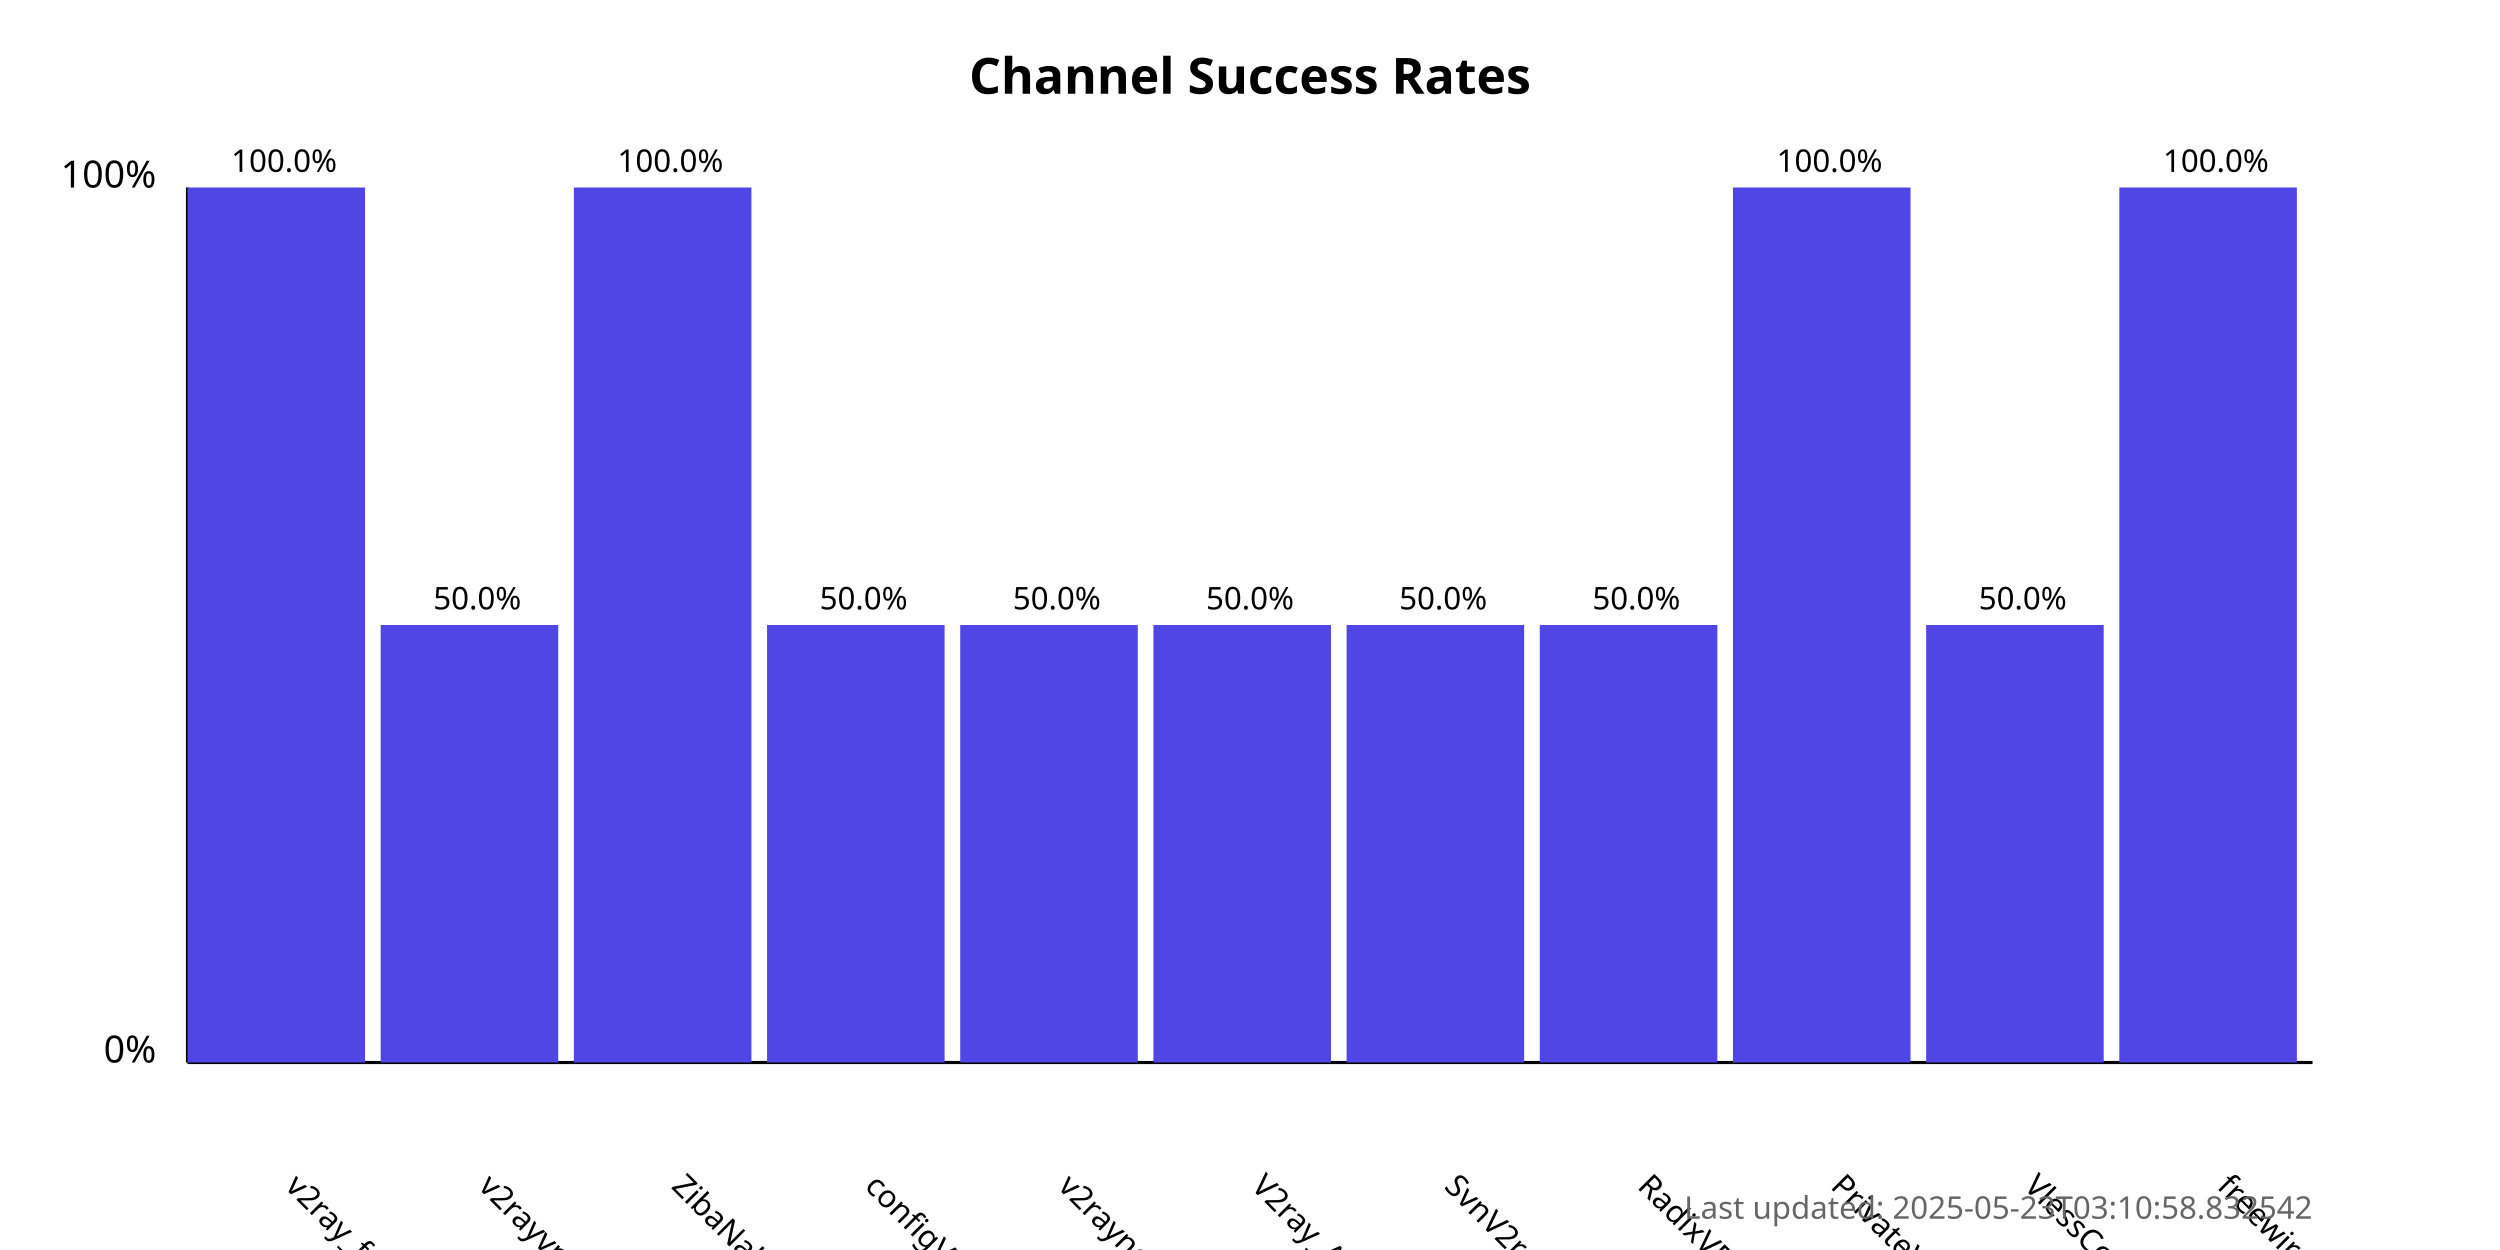
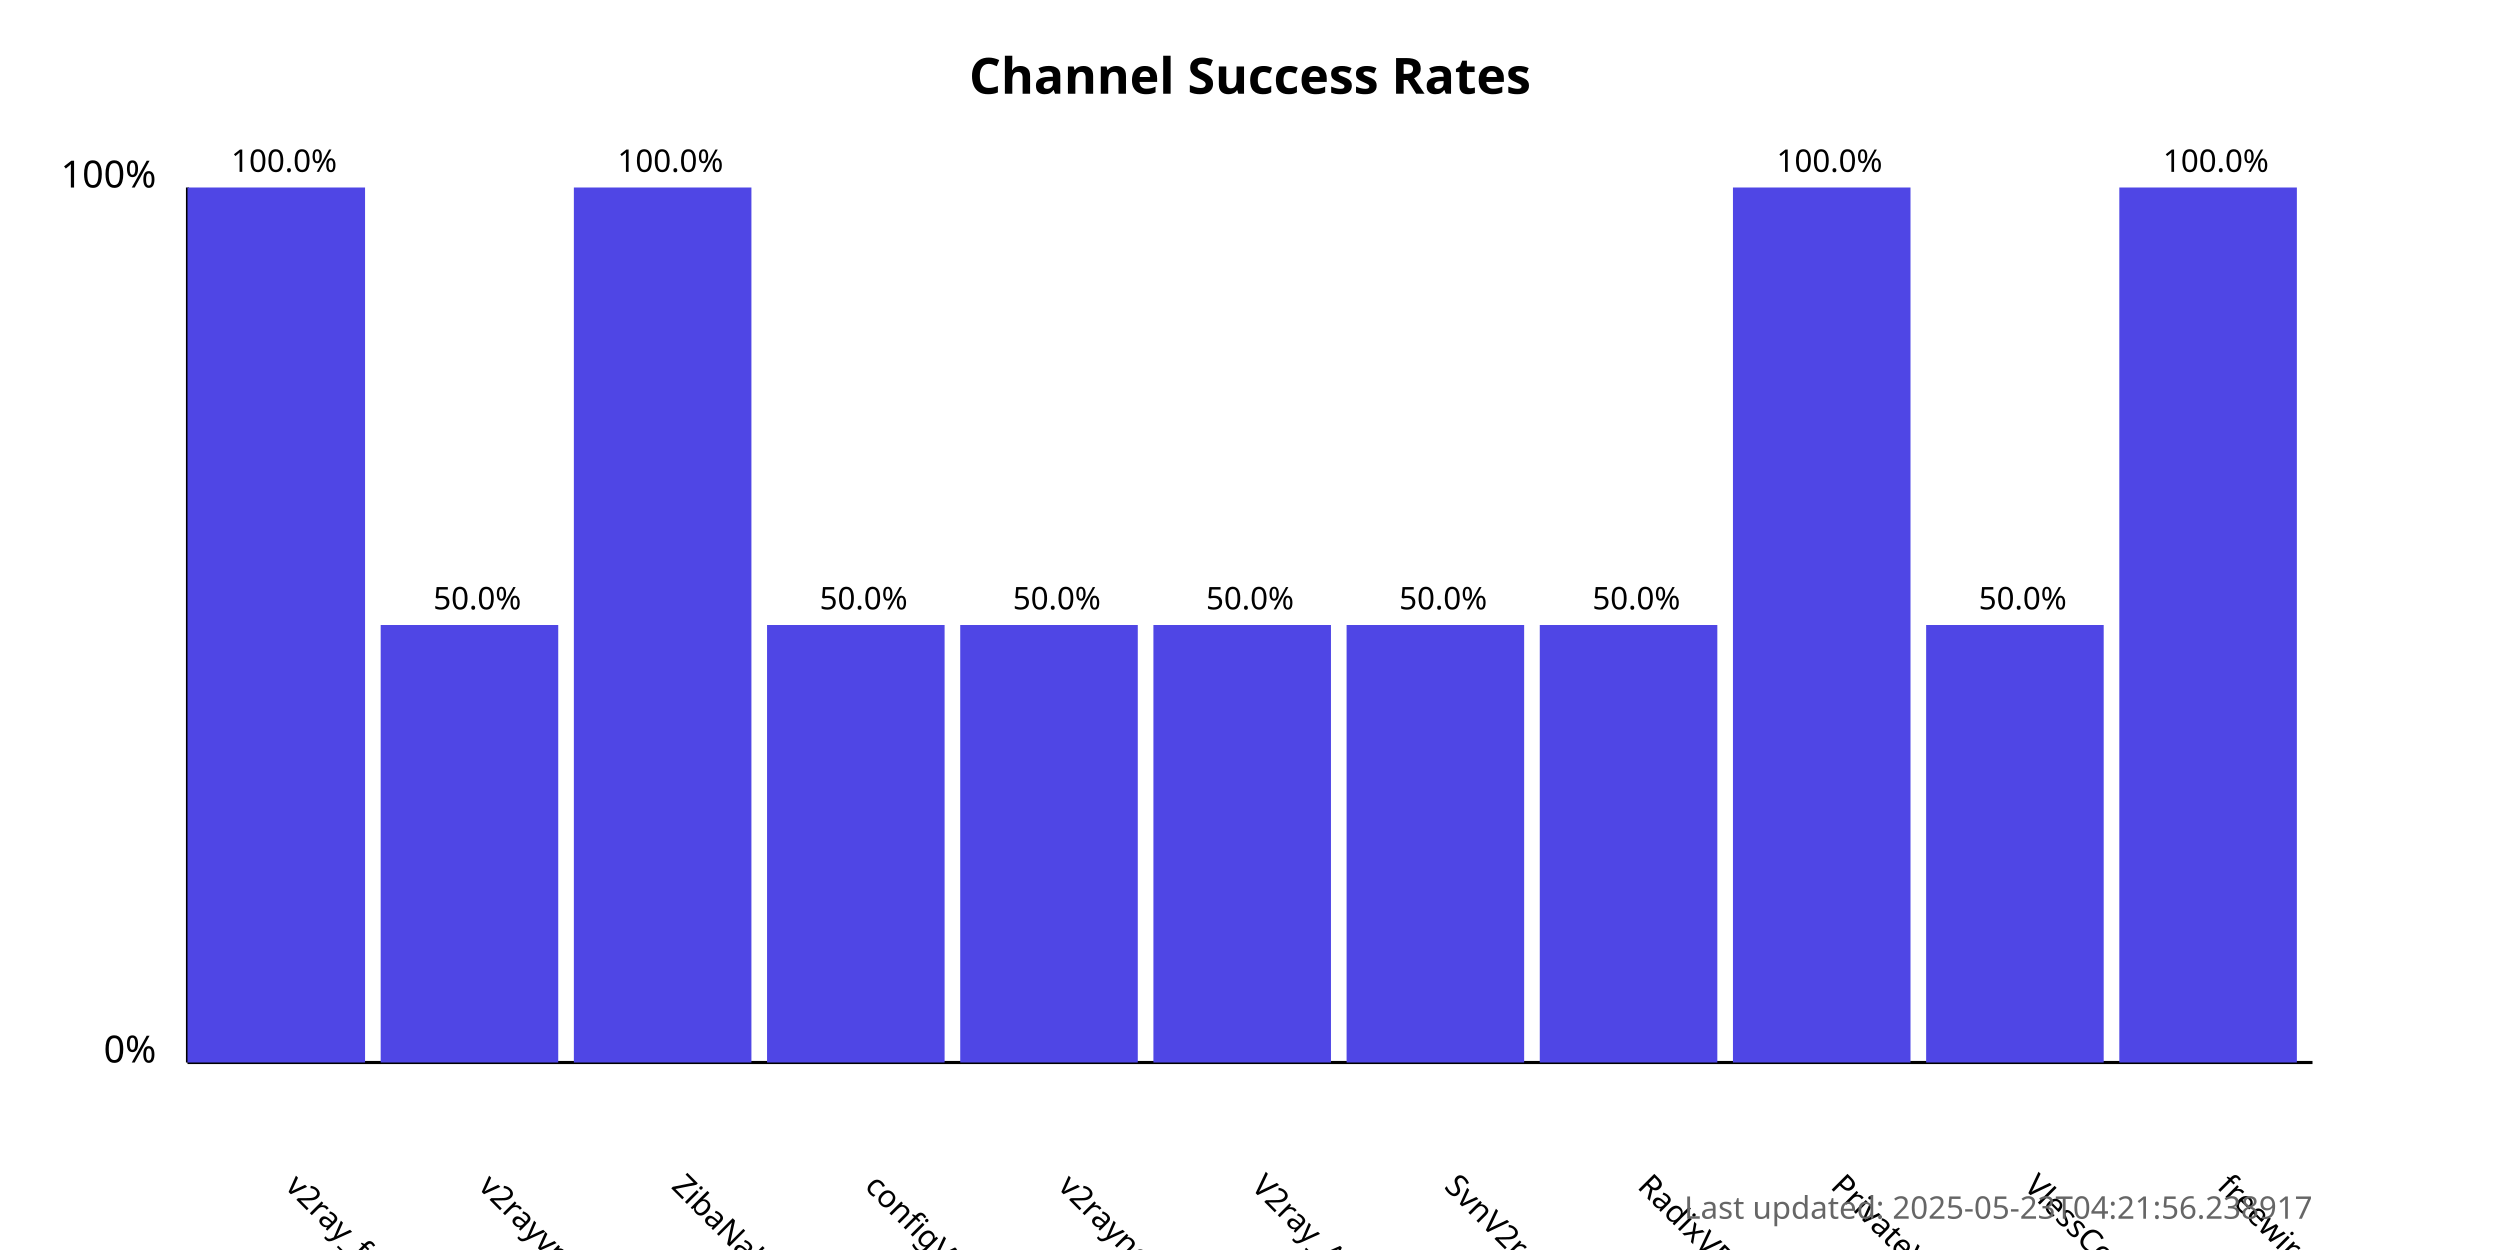
<svg xmlns="http://www.w3.org/2000/svg" width="800" height="400">
  <style>
            .chart-title { font: bold 16px sans-serif; }
            .axis-label { font: 12px sans-serif; }
            .tick-label { font: 10px sans-serif; }
            .bar { fill: #4f46e5; }
            .bar:hover { fill: #6366f1; }
            .timestamp { font: 10px sans-serif; fill: #666; }
        </style>
  <text x="400.0" y="30" text-anchor="middle" class="chart-title">
            Channel Success Rates
        </text>
  <line x1="60" y1="340" x2="60" y2="60" stroke="black" stroke-width="1" />
  <line x1="60" y1="340" x2="740" y2="340" stroke="black" stroke-width="1" />
  <text x="50" y="340" text-anchor="end" class="axis-label">0%</text>
  <text x="50" y="60" text-anchor="end" class="axis-label">100%</text>
  <g>
    <rect x="60" y="60.0" width="56.818" height="280.0" class="bar" />
    <text x="90.909" y="380" transform="rotate(45, 90.90909, 380)" text-anchor="start" class="tick-label">
                v2ray_free_conf
            </text>
    <text x="90.909" y="55.0" text-anchor="middle" class="tick-label">
                100.0%
            </text>
  </g>
  <g>
    <rect x="121.818" y="200.0" width="56.818" height="140.0" class="bar" />
    <text x="152.727" y="380" transform="rotate(45, 152.7273, 380)" text-anchor="start" class="tick-label">
                v2rayvpno
            </text>
    <text x="152.727" y="195.0" text-anchor="middle" class="tick-label">
                50.0%
            </text>
  </g>
  <g>
    <rect x="183.636" y="60.0" width="56.818" height="280.0" class="bar" />
    <text x="214.545" y="380" transform="rotate(45, 214.5455, 380)" text-anchor="start" class="tick-label">
                ZibaNabz
            </text>
    <text x="214.545" y="55.0" text-anchor="middle" class="tick-label">
                100.0%
            </text>
  </g>
  <g>
    <rect x="245.455" y="200.0" width="56.818" height="140.0" class="bar" />
    <text x="276.364" y="380" transform="rotate(45, 276.3636, 380)" text-anchor="start" class="tick-label">
                configV2rayForFree
            </text>
    <text x="276.364" y="195.0" text-anchor="middle" class="tick-label">
                50.0%
            </text>
  </g>
  <g>
    <rect x="307.273" y="200.0" width="56.818" height="140.0" class="bar" />
    <text x="338.182" y="380" transform="rotate(45, 338.1818, 380)" text-anchor="start" class="tick-label">
                v2rayngvpn
            </text>
    <text x="338.182" y="195.0" text-anchor="middle" class="tick-label">
                50.0%
            </text>
  </g>
  <g>
    <rect x="369.091" y="200.0" width="56.818" height="140.0" class="bar" />
    <text x="400.0" y="380" transform="rotate(45, 400.0, 380)" text-anchor="start" class="tick-label">
                V2ray_Alpha
            </text>
    <text x="400.0" y="195.0" text-anchor="middle" class="tick-label">
                50.0%
            </text>
  </g>
  <g>
    <rect x="430.909" y="200.0" width="56.818" height="140.0" class="bar" />
    <text x="461.818" y="380" transform="rotate(45, 461.8182, 380)" text-anchor="start" class="tick-label">
                SvnV2ray
            </text>
    <text x="461.818" y="195.0" text-anchor="middle" class="tick-label">
                50.0%
            </text>
  </g>
  <g>
    <rect x="492.727" y="200.0" width="56.818" height="140.0" class="bar" />
    <text x="523.636" y="380" transform="rotate(45, 523.6364, 380)" text-anchor="start" class="tick-label">
                RadixVPN
            </text>
    <text x="523.636" y="195.0" text-anchor="middle" class="tick-label">
                50.0%
            </text>
  </g>
  <g>
    <rect x="554.545" y="60.0" width="56.818" height="280.0" class="bar" />
    <text x="585.455" y="380" transform="rotate(45, 585.4545, 380)" text-anchor="start" class="tick-label">
                PrivateVPNs
            </text>
    <text x="585.455" y="55.0" text-anchor="middle" class="tick-label">
                100.0%
            </text>
  </g>
  <g>
    <rect x="616.364" y="200.0" width="56.818" height="140.0" class="bar" />
    <text x="647.273" y="380" transform="rotate(45, 647.2727, 380)" text-anchor="start" class="tick-label">
                VlessConfig
            </text>
    <text x="647.273" y="195.0" text-anchor="middle" class="tick-label">
                50.0%
            </text>
  </g>
  <g>
    <rect x="678.182" y="60.0" width="56.818" height="280.0" class="bar" />
    <text x="709.091" y="380" transform="rotate(45, 709.0909, 380)" text-anchor="start" class="tick-label">
                freewireguard
            </text>
    <text x="709.091" y="55.0" text-anchor="middle" class="tick-label">
                100.0%
            </text>
  </g>
  <text x="740" y="390" text-anchor="end" class="timestamp">
-             Last updated: 2025-05-23T03:10:58.832542
+             Last updated: 2025-05-23T04:21:56.238917
        </text>
</svg>
